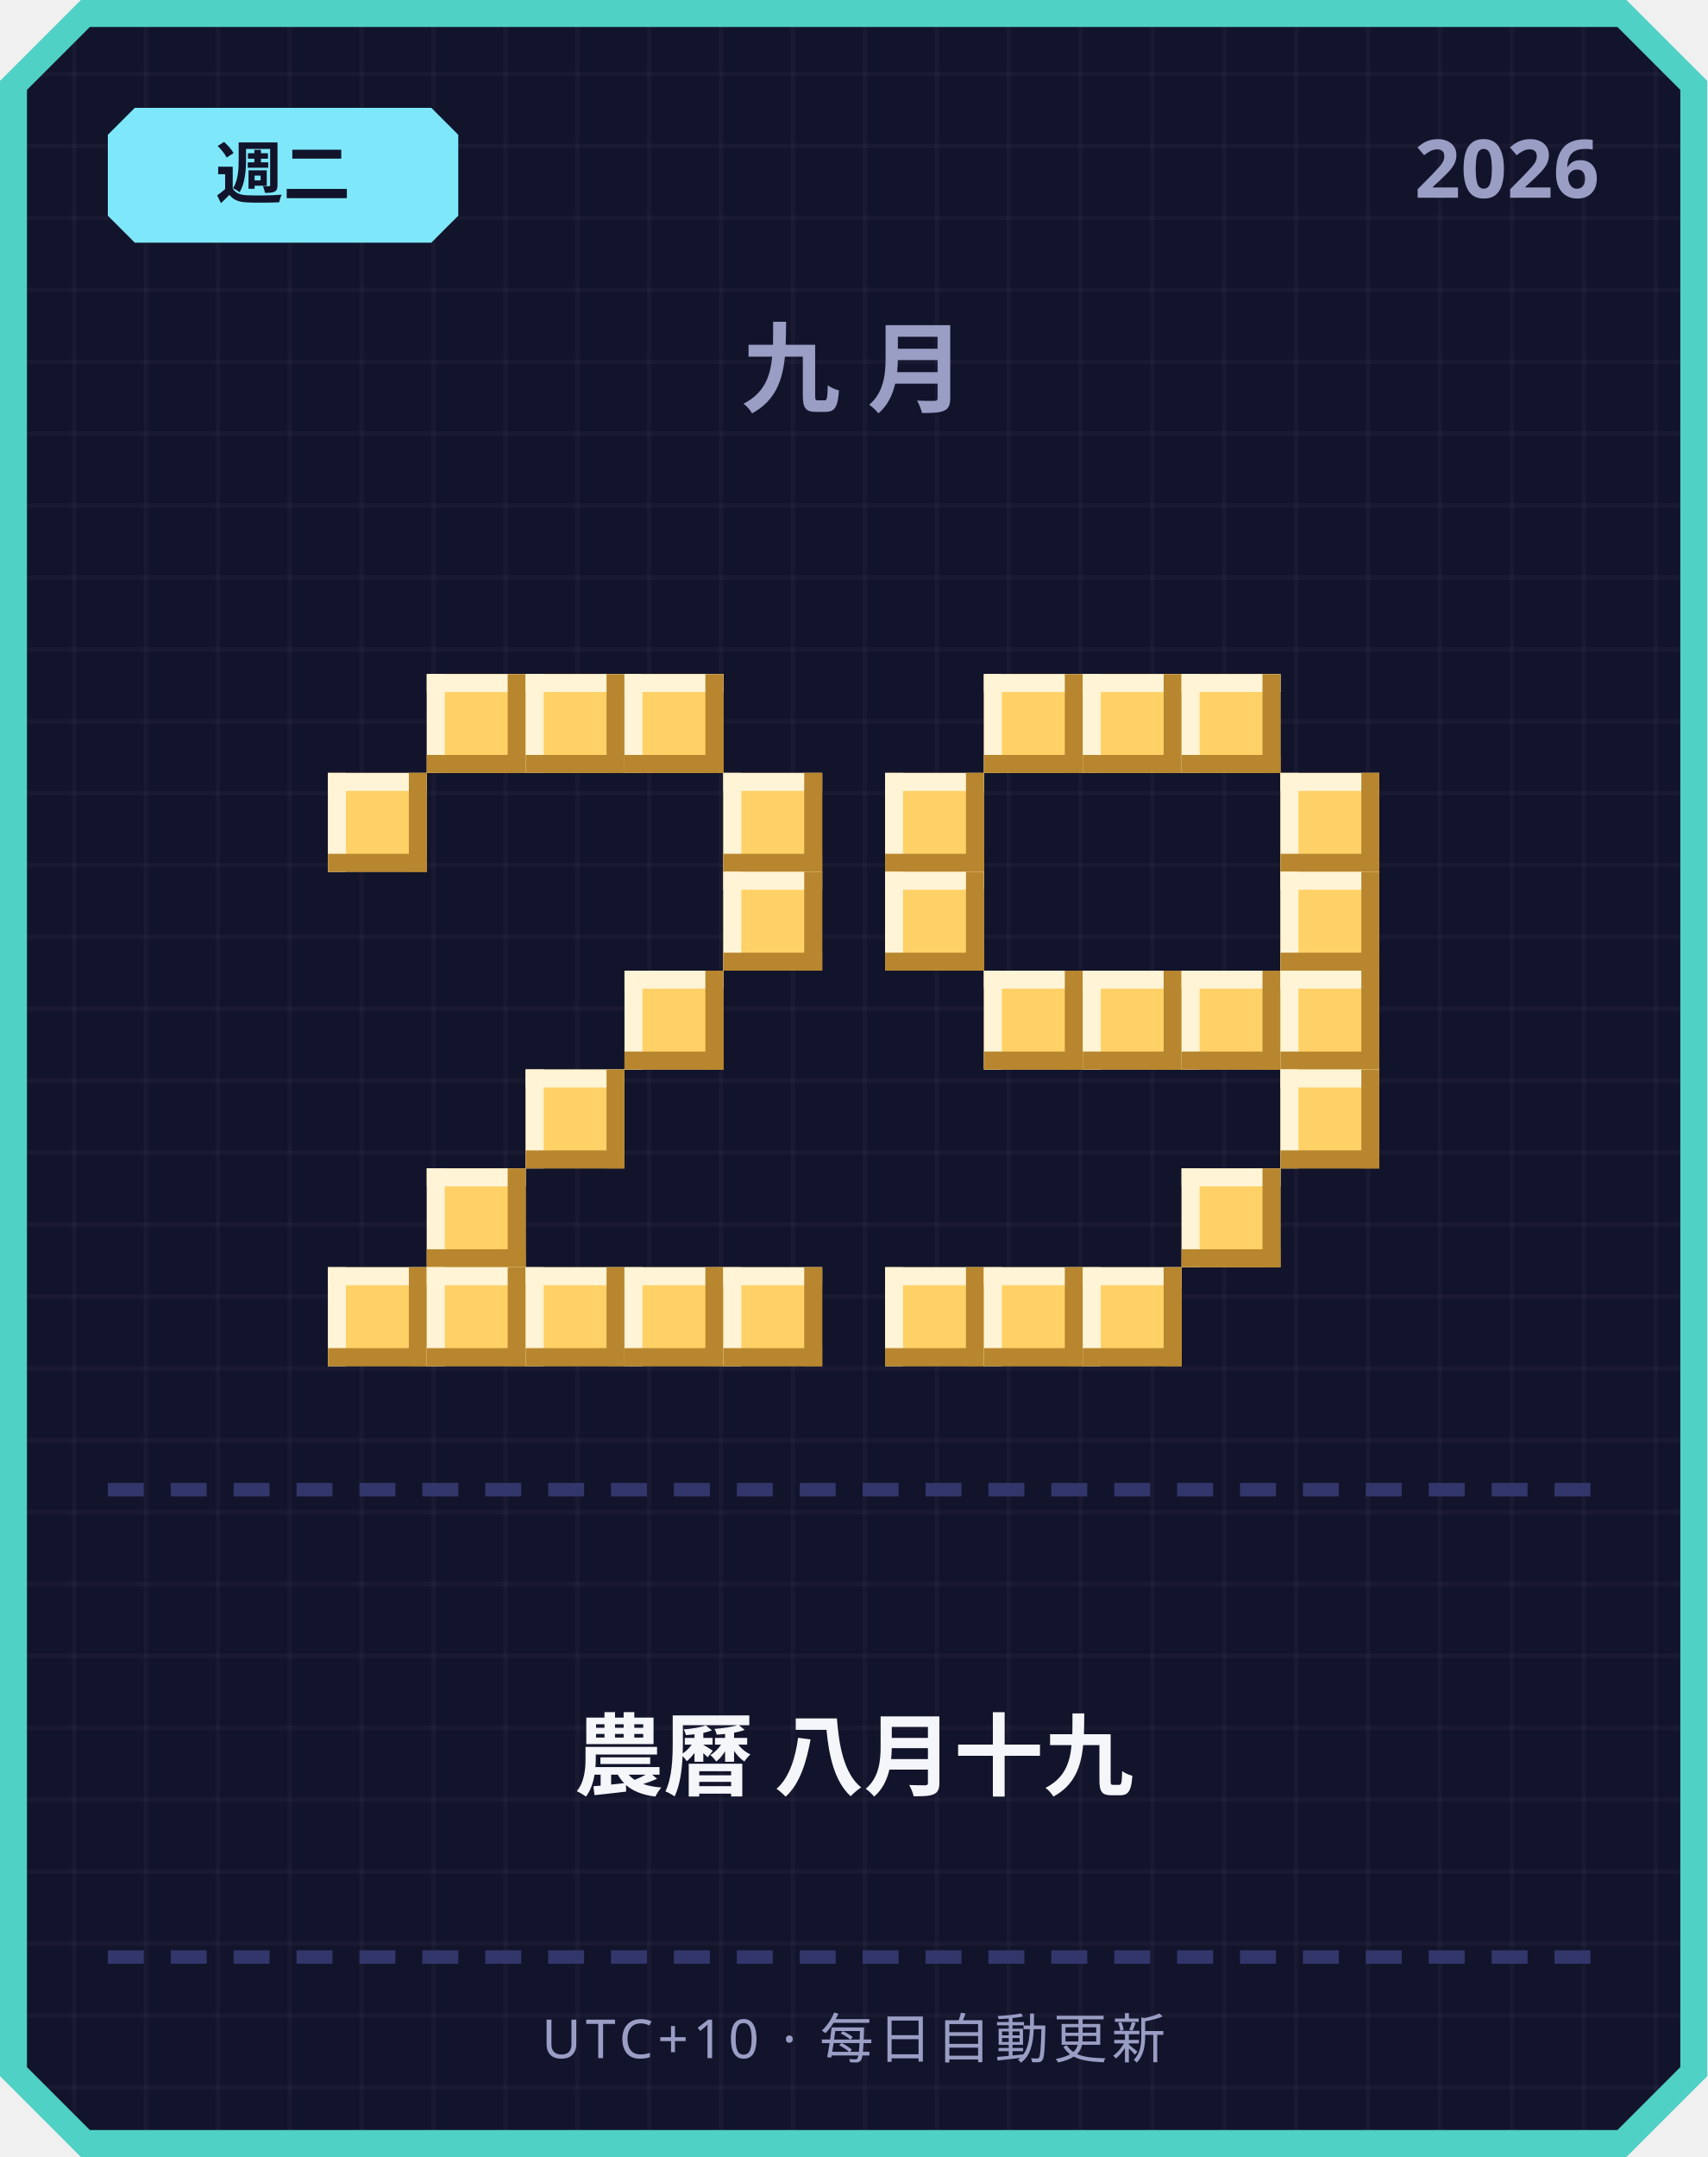
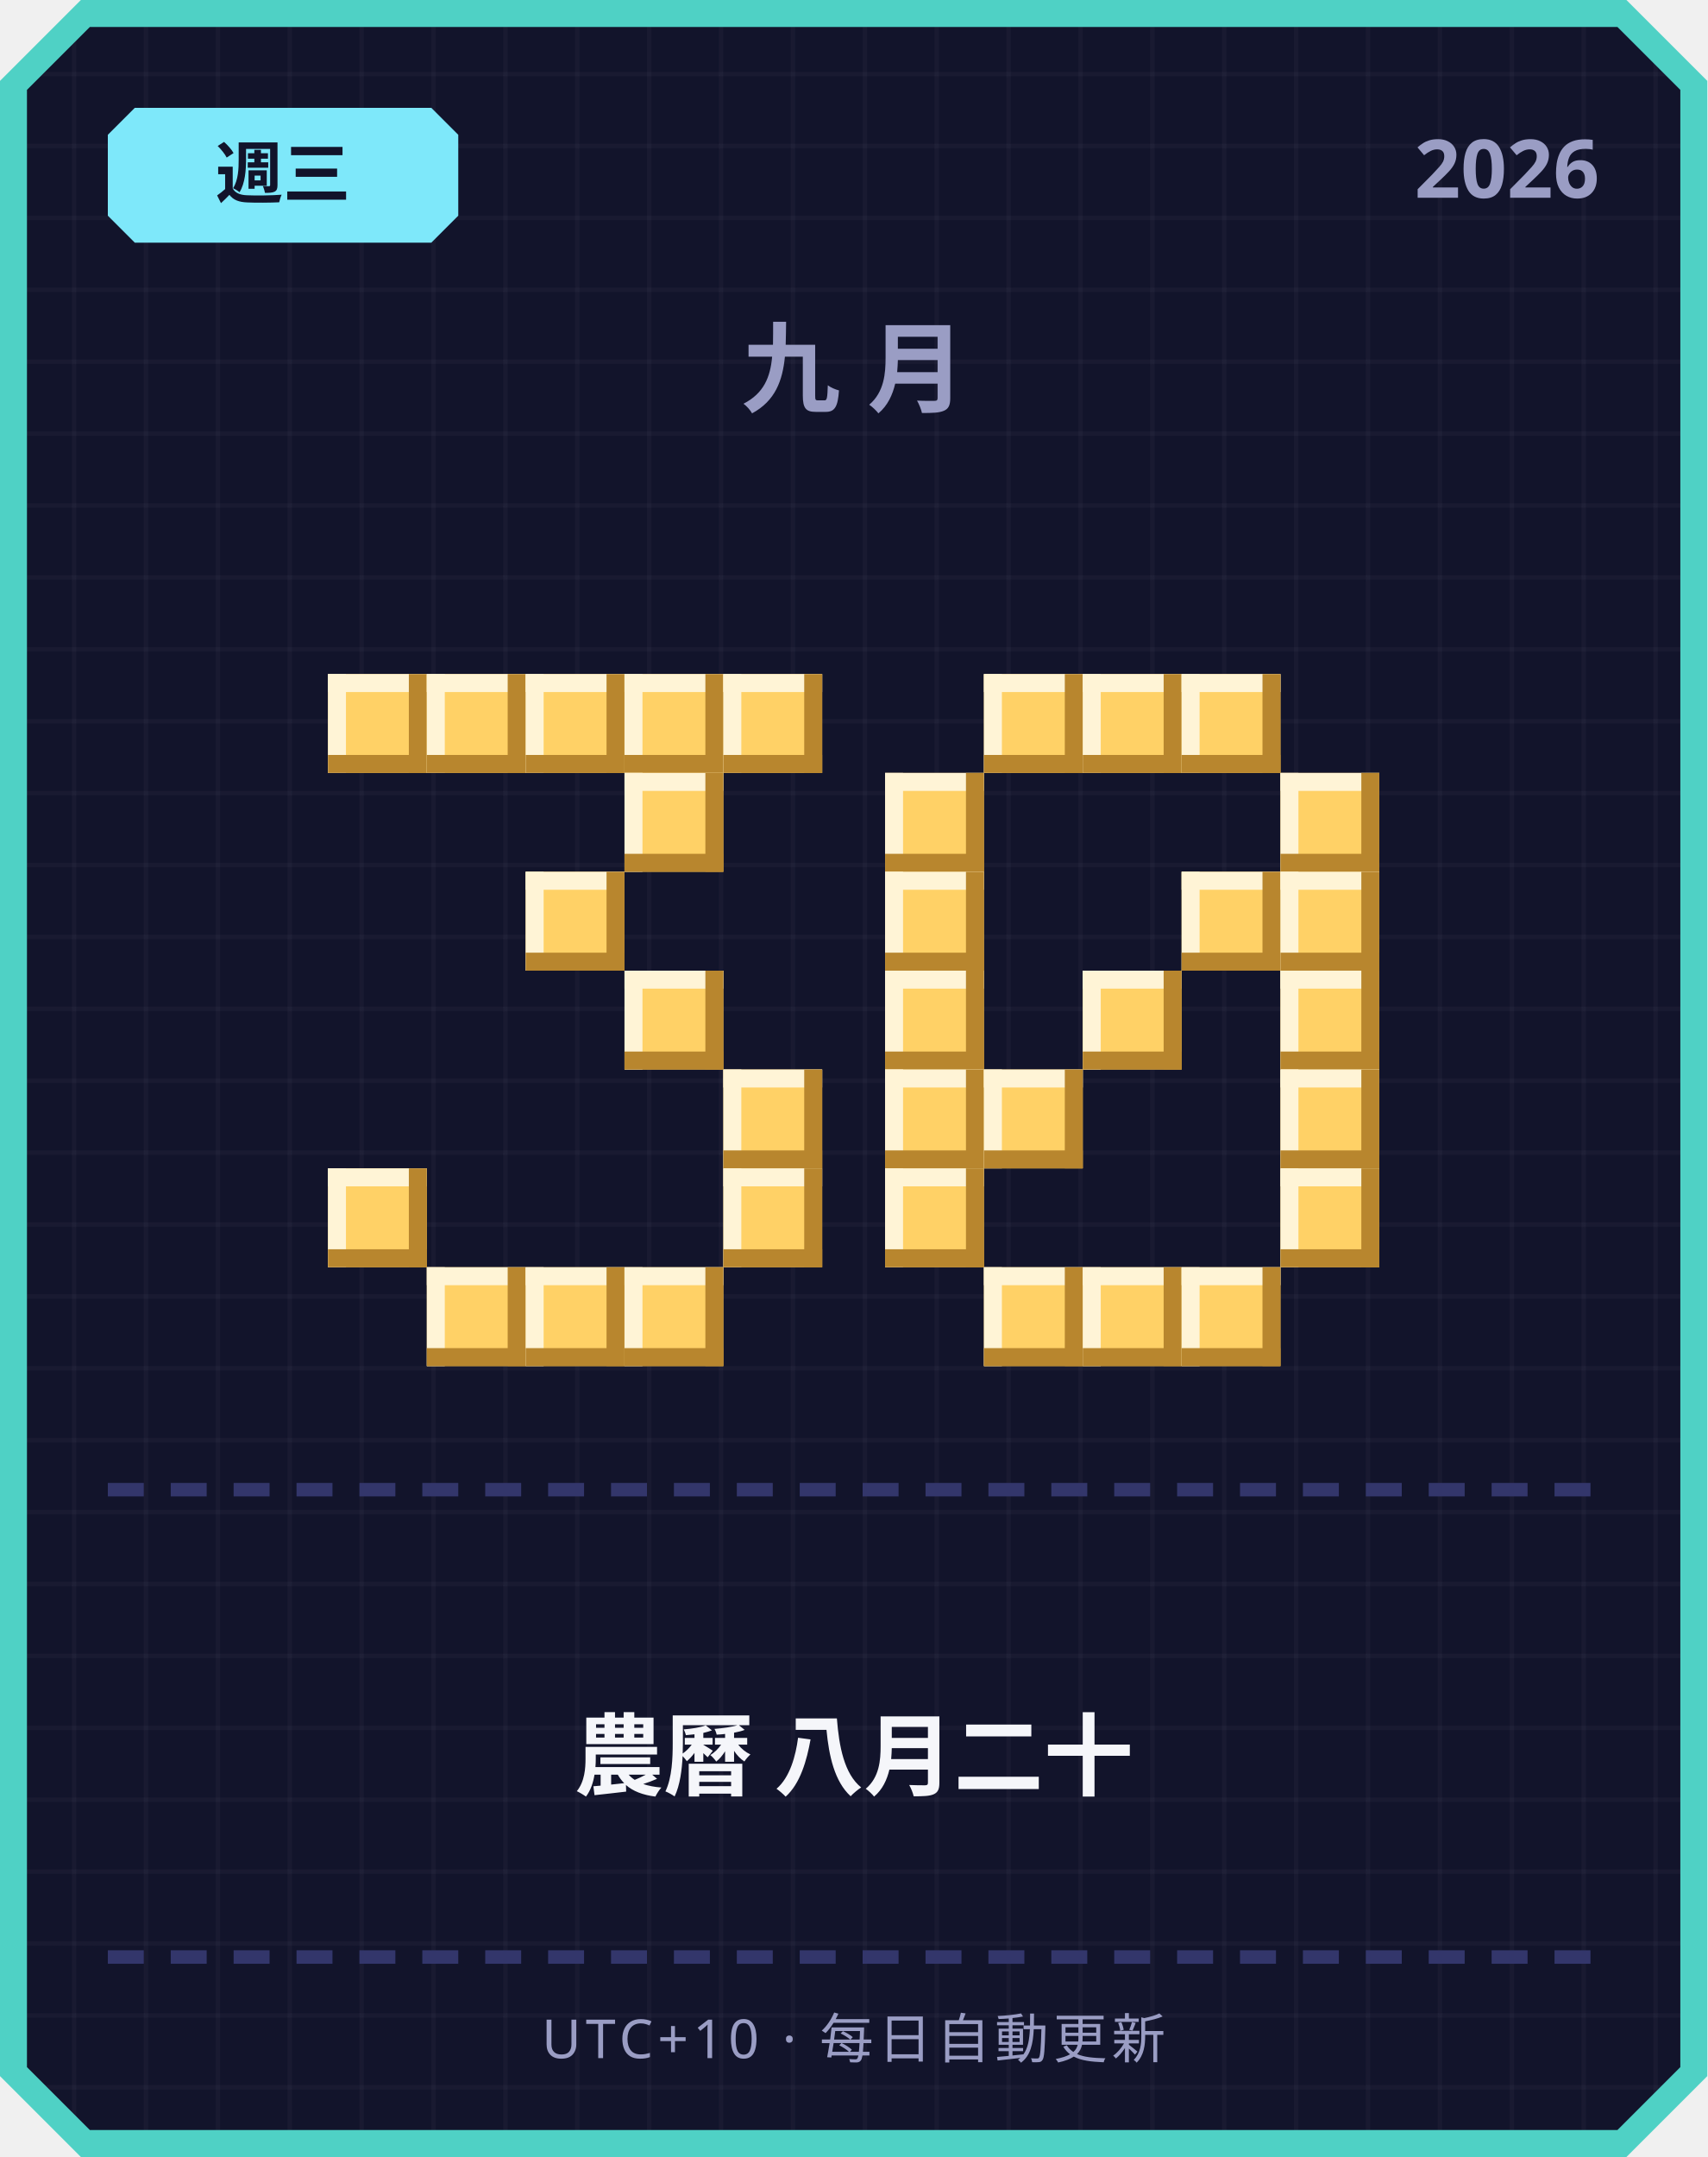
<svg xmlns="http://www.w3.org/2000/svg" width="380" height="480" viewBox="0 0 380 480">
  <defs>
    <pattern id="grid" width="16" height="16" patternUnits="userSpaceOnUse">
      <rect width="16" height="16" fill="#12142b" />
      <rect width="1" height="16" fill="#ffffff" opacity="0.03" />
      <rect width="16" height="1" fill="#ffffff" opacity="0.03" />
    </pattern>
  </defs>
  <path d="M 18,0 L 362,0 L 380,18 L 380,462 L 362,480 L 18,480 L 0,462 L 0,18 Z" fill="#4fd1c5" />
  <path d="M 20,6 L 360,6 L 374,20 L 374,460 L 360,474 L 20,474 L 6,460 L 6,20 Z" fill="url(#grid)" />
  <path d="M 30,24 L 96,24 L 102,30 L 102,48 L 96,54 L 30,54 L 24,48 L 24,30 Z" fill="#7ee8fa" />
-   <text x="63" y="44" text-anchor="middle" font-family="'Segoe UI', sans-serif" font-size="15" font-weight="700" fill="#12142b">週二</text>
+   <text x="63" y="44" text-anchor="middle" font-family="'Segoe UI', sans-serif" font-size="15" font-weight="700" fill="#12142b">週三</text>
  <text x="356" y="44" text-anchor="end" font-family="'Segoe UI', sans-serif" font-size="18" font-weight="700" fill="#9a9dc4">2026</text>
  <text x="190" y="90" text-anchor="middle" font-family="'Segoe UI', sans-serif" font-size="22" font-weight="700" letter-spacing="6" fill="#9a9dc4">九月</text>
+   <rect x="73" y="150" width="22" height="22" fill="#ffd166" />
+   <rect x="73" y="150" width="22" height="4" fill="#fff4d6" />
+   <rect x="73" y="150" width="4" height="22" fill="#fff4d6" />
+   <rect x="73" y="168" width="22" height="4" fill="#b8862e" />
+   <rect x="91" y="150" width="4" height="22" fill="#b8862e" />
  <rect x="95" y="150" width="22" height="22" fill="#ffd166" />
  <rect x="95" y="150" width="22" height="4" fill="#fff4d6" />
  <rect x="95" y="150" width="4" height="22" fill="#fff4d6" />
  <rect x="95" y="168" width="22" height="4" fill="#b8862e" />
  <rect x="113" y="150" width="4" height="22" fill="#b8862e" />
  <rect x="117" y="150" width="22" height="22" fill="#ffd166" />
  <rect x="117" y="150" width="22" height="4" fill="#fff4d6" />
  <rect x="117" y="150" width="4" height="22" fill="#fff4d6" />
  <rect x="117" y="168" width="22" height="4" fill="#b8862e" />
  <rect x="135" y="150" width="4" height="22" fill="#b8862e" />
  <rect x="139" y="150" width="22" height="22" fill="#ffd166" />
  <rect x="139" y="150" width="22" height="4" fill="#fff4d6" />
  <rect x="139" y="150" width="4" height="22" fill="#fff4d6" />
  <rect x="139" y="168" width="22" height="4" fill="#b8862e" />
  <rect x="157" y="150" width="4" height="22" fill="#b8862e" />
-   <rect x="73" y="172" width="22" height="22" fill="#ffd166" />
-   <rect x="73" y="172" width="22" height="4" fill="#fff4d6" />
-   <rect x="73" y="172" width="4" height="22" fill="#fff4d6" />
-   <rect x="73" y="190" width="22" height="4" fill="#b8862e" />
-   <rect x="91" y="172" width="4" height="22" fill="#b8862e" />
-   <rect x="161" y="172" width="22" height="22" fill="#ffd166" />
-   <rect x="161" y="172" width="22" height="4" fill="#fff4d6" />
-   <rect x="161" y="172" width="4" height="22" fill="#fff4d6" />
-   <rect x="161" y="190" width="22" height="4" fill="#b8862e" />
-   <rect x="179" y="172" width="4" height="22" fill="#b8862e" />
-   <rect x="161" y="194" width="22" height="22" fill="#ffd166" />
-   <rect x="161" y="194" width="22" height="4" fill="#fff4d6" />
-   <rect x="161" y="194" width="4" height="22" fill="#fff4d6" />
-   <rect x="161" y="212" width="22" height="4" fill="#b8862e" />
-   <rect x="179" y="194" width="4" height="22" fill="#b8862e" />
+   <rect x="161" y="150" width="22" height="22" fill="#ffd166" />
+   <rect x="161" y="150" width="22" height="4" fill="#fff4d6" />
+   <rect x="161" y="150" width="4" height="22" fill="#fff4d6" />
+   <rect x="161" y="168" width="22" height="4" fill="#b8862e" />
+   <rect x="179" y="150" width="4" height="22" fill="#b8862e" />
+   <rect x="139" y="172" width="22" height="22" fill="#ffd166" />
+   <rect x="139" y="172" width="22" height="4" fill="#fff4d6" />
+   <rect x="139" y="172" width="4" height="22" fill="#fff4d6" />
+   <rect x="139" y="190" width="22" height="4" fill="#b8862e" />
+   <rect x="157" y="172" width="4" height="22" fill="#b8862e" />
+   <rect x="117" y="194" width="22" height="22" fill="#ffd166" />
+   <rect x="117" y="194" width="22" height="4" fill="#fff4d6" />
+   <rect x="117" y="194" width="4" height="22" fill="#fff4d6" />
+   <rect x="117" y="212" width="22" height="4" fill="#b8862e" />
+   <rect x="135" y="194" width="4" height="22" fill="#b8862e" />
  <rect x="139" y="216" width="22" height="22" fill="#ffd166" />
  <rect x="139" y="216" width="22" height="4" fill="#fff4d6" />
  <rect x="139" y="216" width="4" height="22" fill="#fff4d6" />
  <rect x="139" y="234" width="22" height="4" fill="#b8862e" />
  <rect x="157" y="216" width="4" height="22" fill="#b8862e" />
-   <rect x="117" y="238" width="22" height="22" fill="#ffd166" />
-   <rect x="117" y="238" width="22" height="4" fill="#fff4d6" />
-   <rect x="117" y="238" width="4" height="22" fill="#fff4d6" />
-   <rect x="117" y="256" width="22" height="4" fill="#b8862e" />
-   <rect x="135" y="238" width="4" height="22" fill="#b8862e" />
-   <rect x="95" y="260" width="22" height="22" fill="#ffd166" />
-   <rect x="95" y="260" width="22" height="4" fill="#fff4d6" />
-   <rect x="95" y="260" width="4" height="22" fill="#fff4d6" />
-   <rect x="95" y="278" width="22" height="4" fill="#b8862e" />
-   <rect x="113" y="260" width="4" height="22" fill="#b8862e" />
-   <rect x="73" y="282" width="22" height="22" fill="#ffd166" />
-   <rect x="73" y="282" width="22" height="4" fill="#fff4d6" />
-   <rect x="73" y="282" width="4" height="22" fill="#fff4d6" />
-   <rect x="73" y="300" width="22" height="4" fill="#b8862e" />
-   <rect x="91" y="282" width="4" height="22" fill="#b8862e" />
+   <rect x="161" y="238" width="22" height="22" fill="#ffd166" />
+   <rect x="161" y="238" width="22" height="4" fill="#fff4d6" />
+   <rect x="161" y="238" width="4" height="22" fill="#fff4d6" />
+   <rect x="161" y="256" width="22" height="4" fill="#b8862e" />
+   <rect x="179" y="238" width="4" height="22" fill="#b8862e" />
+   <rect x="73" y="260" width="22" height="22" fill="#ffd166" />
+   <rect x="73" y="260" width="22" height="4" fill="#fff4d6" />
+   <rect x="73" y="260" width="4" height="22" fill="#fff4d6" />
+   <rect x="73" y="278" width="22" height="4" fill="#b8862e" />
+   <rect x="91" y="260" width="4" height="22" fill="#b8862e" />
+   <rect x="161" y="260" width="22" height="22" fill="#ffd166" />
+   <rect x="161" y="260" width="22" height="4" fill="#fff4d6" />
+   <rect x="161" y="260" width="4" height="22" fill="#fff4d6" />
+   <rect x="161" y="278" width="22" height="4" fill="#b8862e" />
+   <rect x="179" y="260" width="4" height="22" fill="#b8862e" />
  <rect x="95" y="282" width="22" height="22" fill="#ffd166" />
  <rect x="95" y="282" width="22" height="4" fill="#fff4d6" />
  <rect x="95" y="282" width="4" height="22" fill="#fff4d6" />
  <rect x="95" y="300" width="22" height="4" fill="#b8862e" />
  <rect x="113" y="282" width="4" height="22" fill="#b8862e" />
  <rect x="117" y="282" width="22" height="22" fill="#ffd166" />
  <rect x="117" y="282" width="22" height="4" fill="#fff4d6" />
  <rect x="117" y="282" width="4" height="22" fill="#fff4d6" />
  <rect x="117" y="300" width="22" height="4" fill="#b8862e" />
  <rect x="135" y="282" width="4" height="22" fill="#b8862e" />
  <rect x="139" y="282" width="22" height="22" fill="#ffd166" />
  <rect x="139" y="282" width="22" height="4" fill="#fff4d6" />
  <rect x="139" y="282" width="4" height="22" fill="#fff4d6" />
  <rect x="139" y="300" width="22" height="4" fill="#b8862e" />
  <rect x="157" y="282" width="4" height="22" fill="#b8862e" />
-   <rect x="161" y="282" width="22" height="22" fill="#ffd166" />
-   <rect x="161" y="282" width="22" height="4" fill="#fff4d6" />
-   <rect x="161" y="282" width="4" height="22" fill="#fff4d6" />
-   <rect x="161" y="300" width="22" height="4" fill="#b8862e" />
-   <rect x="179" y="282" width="4" height="22" fill="#b8862e" />
  <rect x="219" y="150" width="22" height="22" fill="#ffd166" />
  <rect x="219" y="150" width="22" height="4" fill="#fff4d6" />
  <rect x="219" y="150" width="4" height="22" fill="#fff4d6" />
  <rect x="219" y="168" width="22" height="4" fill="#b8862e" />
  <rect x="237" y="150" width="4" height="22" fill="#b8862e" />
  <rect x="241" y="150" width="22" height="22" fill="#ffd166" />
  <rect x="241" y="150" width="22" height="4" fill="#fff4d6" />
  <rect x="241" y="150" width="4" height="22" fill="#fff4d6" />
  <rect x="241" y="168" width="22" height="4" fill="#b8862e" />
  <rect x="259" y="150" width="4" height="22" fill="#b8862e" />
  <rect x="263" y="150" width="22" height="22" fill="#ffd166" />
  <rect x="263" y="150" width="22" height="4" fill="#fff4d6" />
  <rect x="263" y="150" width="4" height="22" fill="#fff4d6" />
  <rect x="263" y="168" width="22" height="4" fill="#b8862e" />
  <rect x="281" y="150" width="4" height="22" fill="#b8862e" />
  <rect x="197" y="172" width="22" height="22" fill="#ffd166" />
  <rect x="197" y="172" width="22" height="4" fill="#fff4d6" />
  <rect x="197" y="172" width="4" height="22" fill="#fff4d6" />
  <rect x="197" y="190" width="22" height="4" fill="#b8862e" />
  <rect x="215" y="172" width="4" height="22" fill="#b8862e" />
  <rect x="285" y="172" width="22" height="22" fill="#ffd166" />
  <rect x="285" y="172" width="22" height="4" fill="#fff4d6" />
  <rect x="285" y="172" width="4" height="22" fill="#fff4d6" />
  <rect x="285" y="190" width="22" height="4" fill="#b8862e" />
  <rect x="303" y="172" width="4" height="22" fill="#b8862e" />
  <rect x="197" y="194" width="22" height="22" fill="#ffd166" />
  <rect x="197" y="194" width="22" height="4" fill="#fff4d6" />
  <rect x="197" y="194" width="4" height="22" fill="#fff4d6" />
  <rect x="197" y="212" width="22" height="4" fill="#b8862e" />
  <rect x="215" y="194" width="4" height="22" fill="#b8862e" />
+   <rect x="263" y="194" width="22" height="22" fill="#ffd166" />
+   <rect x="263" y="194" width="22" height="4" fill="#fff4d6" />
+   <rect x="263" y="194" width="4" height="22" fill="#fff4d6" />
+   <rect x="263" y="212" width="22" height="4" fill="#b8862e" />
+   <rect x="281" y="194" width="4" height="22" fill="#b8862e" />
  <rect x="285" y="194" width="22" height="22" fill="#ffd166" />
  <rect x="285" y="194" width="22" height="4" fill="#fff4d6" />
  <rect x="285" y="194" width="4" height="22" fill="#fff4d6" />
  <rect x="285" y="212" width="22" height="4" fill="#b8862e" />
  <rect x="303" y="194" width="4" height="22" fill="#b8862e" />
-   <rect x="219" y="216" width="22" height="22" fill="#ffd166" />
-   <rect x="219" y="216" width="22" height="4" fill="#fff4d6" />
-   <rect x="219" y="216" width="4" height="22" fill="#fff4d6" />
-   <rect x="219" y="234" width="22" height="4" fill="#b8862e" />
-   <rect x="237" y="216" width="4" height="22" fill="#b8862e" />
+   <rect x="197" y="216" width="22" height="22" fill="#ffd166" />
+   <rect x="197" y="216" width="22" height="4" fill="#fff4d6" />
+   <rect x="197" y="216" width="4" height="22" fill="#fff4d6" />
+   <rect x="197" y="234" width="22" height="4" fill="#b8862e" />
+   <rect x="215" y="216" width="4" height="22" fill="#b8862e" />
  <rect x="241" y="216" width="22" height="22" fill="#ffd166" />
  <rect x="241" y="216" width="22" height="4" fill="#fff4d6" />
  <rect x="241" y="216" width="4" height="22" fill="#fff4d6" />
  <rect x="241" y="234" width="22" height="4" fill="#b8862e" />
  <rect x="259" y="216" width="4" height="22" fill="#b8862e" />
-   <rect x="263" y="216" width="22" height="22" fill="#ffd166" />
-   <rect x="263" y="216" width="22" height="4" fill="#fff4d6" />
-   <rect x="263" y="216" width="4" height="22" fill="#fff4d6" />
-   <rect x="263" y="234" width="22" height="4" fill="#b8862e" />
-   <rect x="281" y="216" width="4" height="22" fill="#b8862e" />
  <rect x="285" y="216" width="22" height="22" fill="#ffd166" />
  <rect x="285" y="216" width="22" height="4" fill="#fff4d6" />
  <rect x="285" y="216" width="4" height="22" fill="#fff4d6" />
  <rect x="285" y="234" width="22" height="4" fill="#b8862e" />
  <rect x="303" y="216" width="4" height="22" fill="#b8862e" />
+   <rect x="197" y="238" width="22" height="22" fill="#ffd166" />
+   <rect x="197" y="238" width="22" height="4" fill="#fff4d6" />
+   <rect x="197" y="238" width="4" height="22" fill="#fff4d6" />
+   <rect x="197" y="256" width="22" height="4" fill="#b8862e" />
+   <rect x="215" y="238" width="4" height="22" fill="#b8862e" />
+   <rect x="219" y="238" width="22" height="22" fill="#ffd166" />
+   <rect x="219" y="238" width="22" height="4" fill="#fff4d6" />
+   <rect x="219" y="238" width="4" height="22" fill="#fff4d6" />
+   <rect x="219" y="256" width="22" height="4" fill="#b8862e" />
+   <rect x="237" y="238" width="4" height="22" fill="#b8862e" />
  <rect x="285" y="238" width="22" height="22" fill="#ffd166" />
  <rect x="285" y="238" width="22" height="4" fill="#fff4d6" />
  <rect x="285" y="238" width="4" height="22" fill="#fff4d6" />
  <rect x="285" y="256" width="22" height="4" fill="#b8862e" />
  <rect x="303" y="238" width="4" height="22" fill="#b8862e" />
-   <rect x="263" y="260" width="22" height="22" fill="#ffd166" />
-   <rect x="263" y="260" width="22" height="4" fill="#fff4d6" />
-   <rect x="263" y="260" width="4" height="22" fill="#fff4d6" />
-   <rect x="263" y="278" width="22" height="4" fill="#b8862e" />
-   <rect x="281" y="260" width="4" height="22" fill="#b8862e" />
-   <rect x="197" y="282" width="22" height="22" fill="#ffd166" />
-   <rect x="197" y="282" width="22" height="4" fill="#fff4d6" />
-   <rect x="197" y="282" width="4" height="22" fill="#fff4d6" />
-   <rect x="197" y="300" width="22" height="4" fill="#b8862e" />
-   <rect x="215" y="282" width="4" height="22" fill="#b8862e" />
+   <rect x="197" y="260" width="22" height="22" fill="#ffd166" />
+   <rect x="197" y="260" width="22" height="4" fill="#fff4d6" />
+   <rect x="197" y="260" width="4" height="22" fill="#fff4d6" />
+   <rect x="197" y="278" width="22" height="4" fill="#b8862e" />
+   <rect x="215" y="260" width="4" height="22" fill="#b8862e" />
+   <rect x="285" y="260" width="22" height="22" fill="#ffd166" />
+   <rect x="285" y="260" width="22" height="4" fill="#fff4d6" />
+   <rect x="285" y="260" width="4" height="22" fill="#fff4d6" />
+   <rect x="285" y="278" width="22" height="4" fill="#b8862e" />
+   <rect x="303" y="260" width="4" height="22" fill="#b8862e" />
  <rect x="219" y="282" width="22" height="22" fill="#ffd166" />
  <rect x="219" y="282" width="22" height="4" fill="#fff4d6" />
  <rect x="219" y="282" width="4" height="22" fill="#fff4d6" />
  <rect x="219" y="300" width="22" height="4" fill="#b8862e" />
  <rect x="237" y="282" width="4" height="22" fill="#b8862e" />
  <rect x="241" y="282" width="22" height="22" fill="#ffd166" />
  <rect x="241" y="282" width="22" height="4" fill="#fff4d6" />
  <rect x="241" y="282" width="4" height="22" fill="#fff4d6" />
  <rect x="241" y="300" width="22" height="4" fill="#b8862e" />
  <rect x="259" y="282" width="4" height="22" fill="#b8862e" />
+   <rect x="263" y="282" width="22" height="22" fill="#ffd166" />
+   <rect x="263" y="282" width="22" height="4" fill="#fff4d6" />
+   <rect x="263" y="282" width="4" height="22" fill="#fff4d6" />
+   <rect x="263" y="300" width="22" height="4" fill="#b8862e" />
+   <rect x="281" y="282" width="4" height="22" fill="#b8862e" />
  <rect x="24" y="330" width="8" height="3" fill="#33366b" />
  <rect x="38" y="330" width="8" height="3" fill="#33366b" />
  <rect x="52" y="330" width="8" height="3" fill="#33366b" />
  <rect x="66" y="330" width="8" height="3" fill="#33366b" />
  <rect x="80" y="330" width="8" height="3" fill="#33366b" />
  <rect x="94" y="330" width="8" height="3" fill="#33366b" />
  <rect x="108" y="330" width="8" height="3" fill="#33366b" />
  <rect x="122" y="330" width="8" height="3" fill="#33366b" />
  <rect x="136" y="330" width="8" height="3" fill="#33366b" />
  <rect x="150" y="330" width="8" height="3" fill="#33366b" />
  <rect x="164" y="330" width="8" height="3" fill="#33366b" />
  <rect x="178" y="330" width="8" height="3" fill="#33366b" />
  <rect x="192" y="330" width="8" height="3" fill="#33366b" />
  <rect x="206" y="330" width="8" height="3" fill="#33366b" />
  <rect x="220" y="330" width="8" height="3" fill="#33366b" />
  <rect x="234" y="330" width="8" height="3" fill="#33366b" />
  <rect x="248" y="330" width="8" height="3" fill="#33366b" />
  <rect x="262" y="330" width="8" height="3" fill="#33366b" />
  <rect x="276" y="330" width="8" height="3" fill="#33366b" />
  <rect x="290" y="330" width="8" height="3" fill="#33366b" />
  <rect x="304" y="330" width="8" height="3" fill="#33366b" />
  <rect x="318" y="330" width="8" height="3" fill="#33366b" />
  <rect x="332" y="330" width="8" height="3" fill="#33366b" />
  <rect x="346" y="330" width="8" height="3" fill="#33366b" />
-   <text x="190" y="398" text-anchor="middle" font-family="'Segoe UI', 'Microsoft JhengHei', sans-serif" font-size="20" font-weight="700" fill="#f5f6fa">農曆 八月十九</text>
+   <text x="190" y="398" text-anchor="middle" font-family="'Segoe UI', 'Microsoft JhengHei', sans-serif" font-size="20" font-weight="700" fill="#f5f6fa">農曆 八月二十</text>
  <rect x="24" y="434" width="8" height="3" fill="#33366b" />
  <rect x="38" y="434" width="8" height="3" fill="#33366b" />
  <rect x="52" y="434" width="8" height="3" fill="#33366b" />
  <rect x="66" y="434" width="8" height="3" fill="#33366b" />
  <rect x="80" y="434" width="8" height="3" fill="#33366b" />
  <rect x="94" y="434" width="8" height="3" fill="#33366b" />
  <rect x="108" y="434" width="8" height="3" fill="#33366b" />
  <rect x="122" y="434" width="8" height="3" fill="#33366b" />
  <rect x="136" y="434" width="8" height="3" fill="#33366b" />
  <rect x="150" y="434" width="8" height="3" fill="#33366b" />
  <rect x="164" y="434" width="8" height="3" fill="#33366b" />
  <rect x="178" y="434" width="8" height="3" fill="#33366b" />
  <rect x="192" y="434" width="8" height="3" fill="#33366b" />
  <rect x="206" y="434" width="8" height="3" fill="#33366b" />
  <rect x="220" y="434" width="8" height="3" fill="#33366b" />
  <rect x="234" y="434" width="8" height="3" fill="#33366b" />
  <rect x="248" y="434" width="8" height="3" fill="#33366b" />
  <rect x="262" y="434" width="8" height="3" fill="#33366b" />
  <rect x="276" y="434" width="8" height="3" fill="#33366b" />
  <rect x="290" y="434" width="8" height="3" fill="#33366b" />
  <rect x="304" y="434" width="8" height="3" fill="#33366b" />
  <rect x="318" y="434" width="8" height="3" fill="#33366b" />
  <rect x="332" y="434" width="8" height="3" fill="#33366b" />
  <rect x="346" y="434" width="8" height="3" fill="#33366b" />
  <text x="190" y="458" text-anchor="middle" font-family="'Segoe UI', sans-serif" font-size="12" letter-spacing="1" fill="#9a9dc4">UTC+10 · 每日自動更新</text>
</svg>
